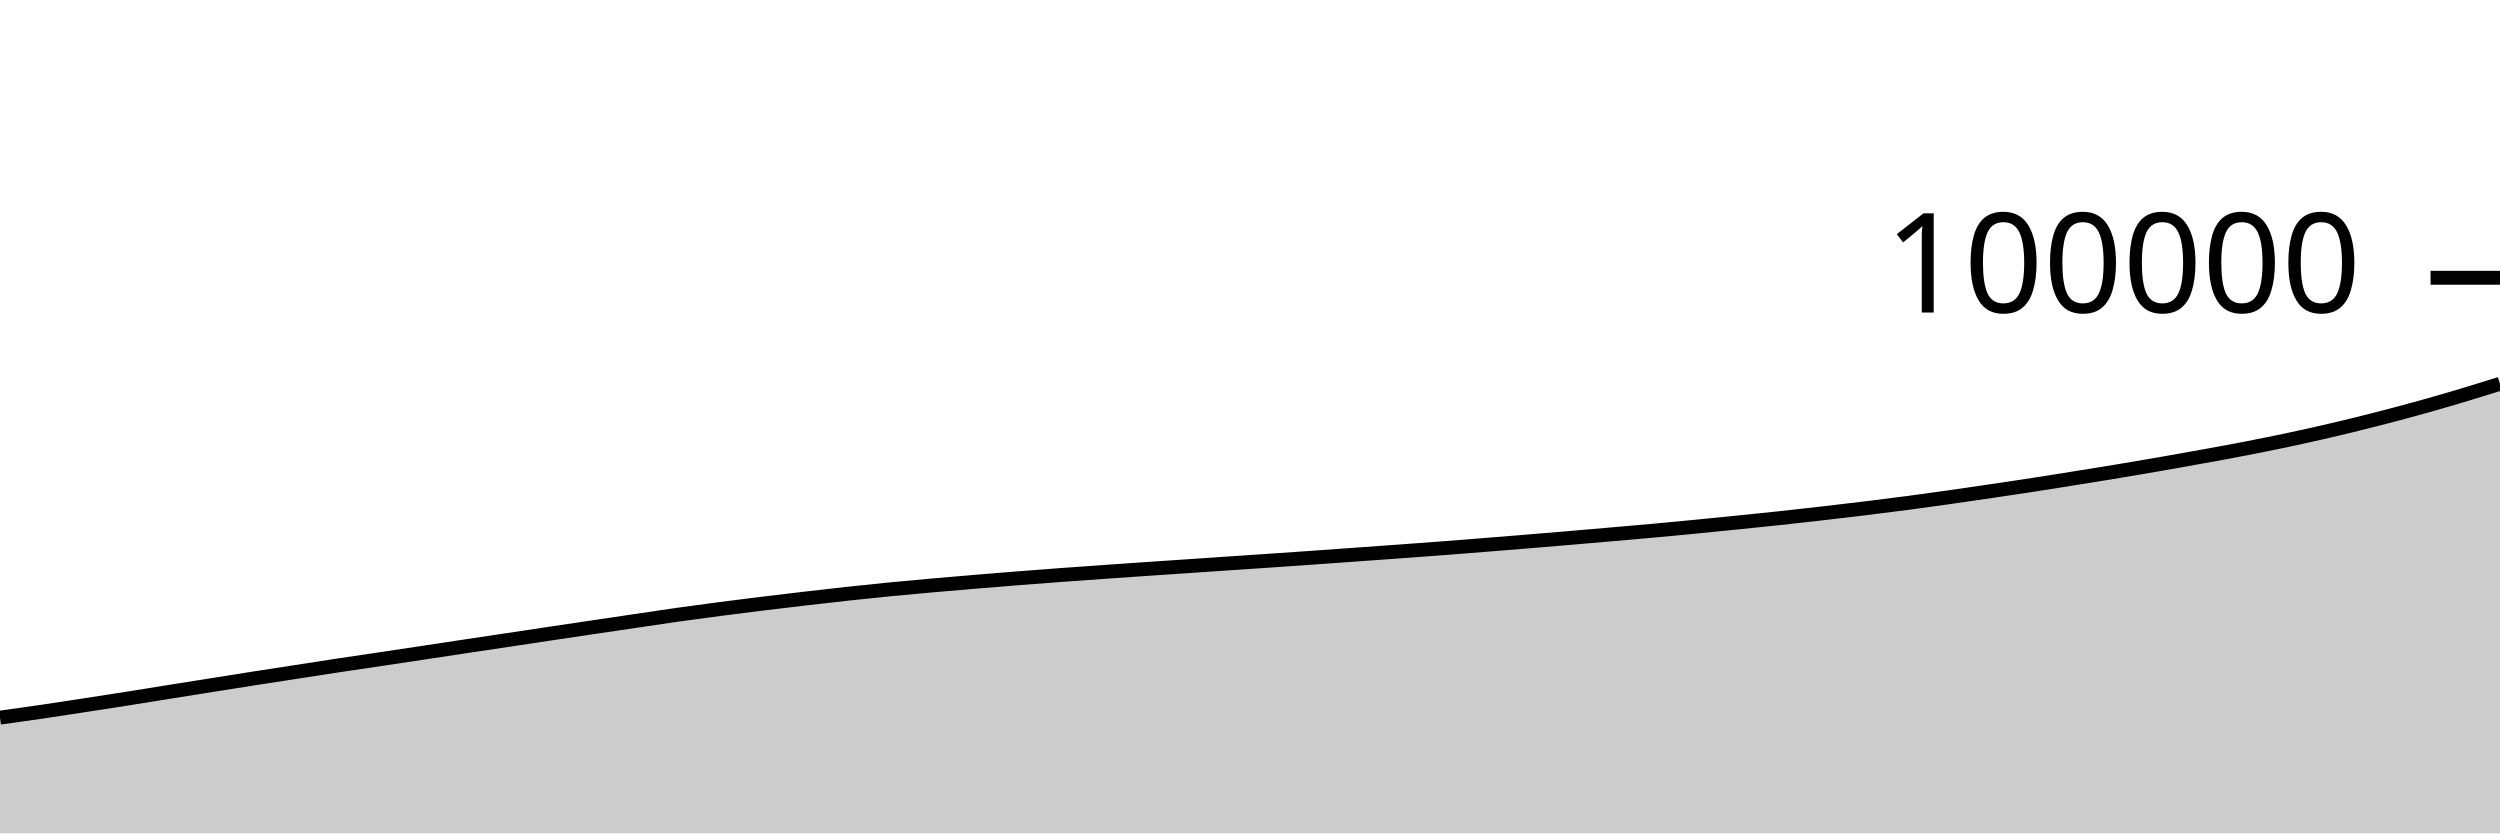
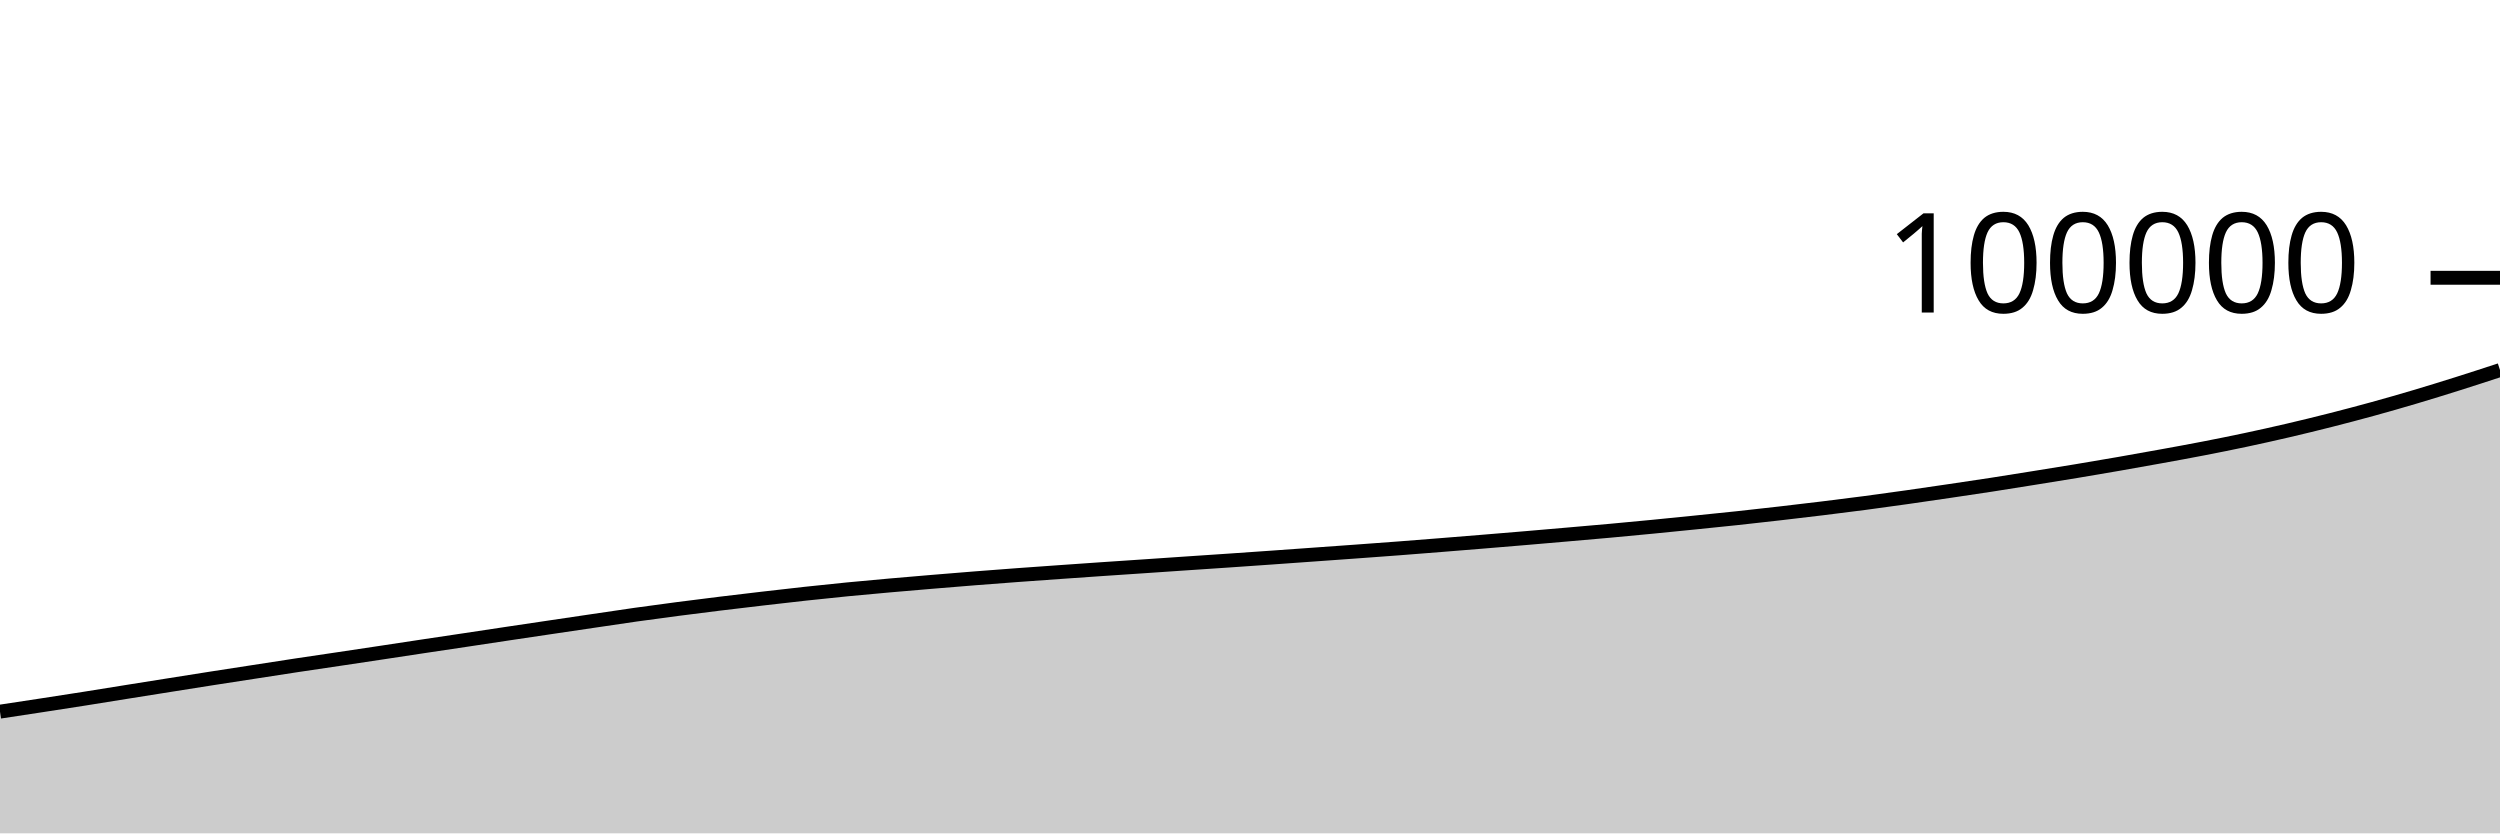
<svg xmlns="http://www.w3.org/2000/svg" viewBox="0 0 180 60">
  <g transform="translate(0,20)">
-     <path class="area" fill="rgba(0, 0, 0, 0.2)" d="M0,31.669C1.017,31.528,2.034,31.388,3.051,31.238C4.068,31.089,5.085,30.93,6.102,30.774C7.119,30.618,8.136,30.461,9.153,30.301C10.169,30.14,11.186,29.974,12.203,29.811C13.22,29.649,14.237,29.488,15.254,29.326C16.271,29.165,17.288,29.002,18.305,28.843C19.322,28.684,20.339,28.529,21.356,28.372C22.373,28.215,23.39,28.055,24.407,27.901C25.424,27.747,26.441,27.6,27.458,27.448C28.475,27.296,29.492,27.143,30.508,26.99C31.525,26.836,32.542,26.681,33.559,26.528C34.576,26.375,35.593,26.225,36.61,26.072C37.627,25.919,38.644,25.765,39.661,25.612C40.678,25.46,41.695,25.309,42.712,25.158C43.729,25.006,44.746,24.856,45.763,24.706C46.78,24.556,47.797,24.401,48.814,24.257C49.831,24.114,50.847,23.978,51.864,23.845C52.881,23.712,53.898,23.585,54.915,23.46C55.932,23.335,56.949,23.216,57.966,23.097C58.983,22.979,60,22.861,61.017,22.75C62.034,22.639,63.051,22.533,64.068,22.433C65.085,22.334,66.102,22.242,67.119,22.152C68.136,22.062,69.153,21.976,70.169,21.891C71.186,21.806,72.203,21.723,73.22,21.642C74.237,21.562,75.254,21.484,76.271,21.409C77.288,21.334,78.305,21.263,79.322,21.191C80.339,21.119,81.356,21.048,82.373,20.978C83.39,20.909,84.407,20.842,85.424,20.773C86.441,20.704,87.458,20.634,88.475,20.565C89.492,20.496,90.508,20.429,91.525,20.36C92.542,20.29,93.559,20.22,94.576,20.148C95.593,20.077,96.61,20.003,97.627,19.93C98.644,19.857,99.661,19.785,100.678,19.711C101.695,19.637,102.712,19.564,103.729,19.486C104.746,19.409,105.763,19.327,106.78,19.246C107.797,19.165,108.814,19.083,109.831,18.999C110.847,18.916,111.864,18.831,112.881,18.745C113.898,18.659,114.915,18.571,115.932,18.482C116.949,18.393,117.966,18.307,118.983,18.214C120,18.121,121.017,18.025,122.034,17.926C123.051,17.827,124.068,17.724,125.085,17.621C126.102,17.518,127.119,17.416,128.136,17.307C129.153,17.198,130.169,17.083,131.186,16.966C132.203,16.849,133.22,16.729,134.237,16.605C135.254,16.48,136.271,16.354,137.288,16.22C138.305,16.086,139.322,15.944,140.339,15.8C141.356,15.656,142.373,15.506,143.39,15.356C144.407,15.206,145.424,15.056,146.441,14.899C147.458,14.742,148.475,14.578,149.492,14.414C150.508,14.251,151.525,14.089,152.542,13.92C153.559,13.751,154.576,13.578,155.593,13.401C156.61,13.224,157.627,13.042,158.644,12.857C159.661,12.672,160.678,12.488,161.695,12.29C162.712,12.093,163.729,11.888,164.746,11.672C165.763,11.456,166.78,11.229,167.797,10.992C168.814,10.755,169.831,10.506,170.847,10.248C171.864,9.989,172.881,9.722,173.898,9.442C174.915,9.162,175.932,8.87,176.949,8.568C177.966,8.266,178.983,7.948,180,7.63L180,40C178.983,40,177.966,40,176.949,40C175.932,40,174.915,40,173.898,40C172.881,40,171.864,40,170.847,40C169.831,40,168.814,40,167.797,40C166.78,40,165.763,40,164.746,40C163.729,40,162.712,40,161.695,40C160.678,40,159.661,40,158.644,40C157.627,40,156.61,40,155.593,40C154.576,40,153.559,40,152.542,40C151.525,40,150.508,40,149.492,40C148.475,40,147.458,40,146.441,40C145.424,40,144.407,40,143.39,40C142.373,40,141.356,40,140.339,40C139.322,40,138.305,40,137.288,40C136.271,40,135.254,40,134.237,40C133.22,40,132.203,40,131.186,40C130.169,40,129.153,40,128.136,40C127.119,40,126.102,40,125.085,40C124.068,40,123.051,40,122.034,40C121.017,40,120,40,118.983,40C117.966,40,116.949,40,115.932,40C114.915,40,113.898,40,112.881,40C111.864,40,110.847,40,109.831,40C108.814,40,107.797,40,106.78,40C105.763,40,104.746,40,103.729,40C102.712,40,101.695,40,100.678,40C99.661,40,98.644,40,97.627,40C96.61,40,95.593,40,94.576,40C93.559,40,92.542,40,91.525,40C90.508,40,89.492,40,88.475,40C87.458,40,86.441,40,85.424,40C84.407,40,83.39,40,82.373,40C81.356,40,80.339,40,79.322,40C78.305,40,77.288,40,76.271,40C75.254,40,74.237,40,73.22,40C72.203,40,71.186,40,70.169,40C69.153,40,68.136,40,67.119,40C66.102,40,65.085,40,64.068,40C63.051,40,62.034,40,61.017,40C60,40,58.983,40,57.966,40C56.949,40,55.932,40,54.915,40C53.898,40,52.881,40,51.864,40C50.847,40,49.831,40,48.814,40C47.797,40,46.78,40,45.763,40C44.746,40,43.729,40,42.712,40C41.695,40,40.678,40,39.661,40C38.644,40,37.627,40,36.61,40C35.593,40,34.576,40,33.559,40C32.542,40,31.525,40,30.508,40C29.492,40,28.475,40,27.458,40C26.441,40,25.424,40,24.407,40C23.39,40,22.373,40,21.356,40C20.339,40,19.322,40,18.305,40C17.288,40,16.271,40,15.254,40C14.237,40,13.22,40,12.203,40C11.186,40,10.169,40,9.153,40C8.136,40,7.119,40,6.102,40C5.085,40,4.068,40,3.051,40C2.034,40,1.017,40,0,40Z" />
-     <path class="line" stroke="black" fill="none" d="M0,31.669C1.017,31.528,2.034,31.388,3.051,31.238C4.068,31.089,5.085,30.93,6.102,30.774C7.119,30.618,8.136,30.461,9.153,30.301C10.169,30.14,11.186,29.974,12.203,29.811C13.22,29.649,14.237,29.488,15.254,29.326C16.271,29.165,17.288,29.002,18.305,28.843C19.322,28.684,20.339,28.529,21.356,28.372C22.373,28.215,23.39,28.055,24.407,27.901C25.424,27.747,26.441,27.6,27.458,27.448C28.475,27.296,29.492,27.143,30.508,26.99C31.525,26.836,32.542,26.681,33.559,26.528C34.576,26.375,35.593,26.225,36.61,26.072C37.627,25.919,38.644,25.765,39.661,25.612C40.678,25.46,41.695,25.309,42.712,25.158C43.729,25.006,44.746,24.856,45.763,24.706C46.78,24.556,47.797,24.401,48.814,24.257C49.831,24.114,50.847,23.978,51.864,23.845C52.881,23.712,53.898,23.585,54.915,23.46C55.932,23.335,56.949,23.216,57.966,23.097C58.983,22.979,60,22.861,61.017,22.75C62.034,22.639,63.051,22.533,64.068,22.433C65.085,22.334,66.102,22.242,67.119,22.152C68.136,22.062,69.153,21.976,70.169,21.891C71.186,21.806,72.203,21.723,73.22,21.642C74.237,21.562,75.254,21.484,76.271,21.409C77.288,21.334,78.305,21.263,79.322,21.191C80.339,21.119,81.356,21.048,82.373,20.978C83.39,20.909,84.407,20.842,85.424,20.773C86.441,20.704,87.458,20.634,88.475,20.565C89.492,20.496,90.508,20.429,91.525,20.36C92.542,20.29,93.559,20.22,94.576,20.148C95.593,20.077,96.61,20.003,97.627,19.93C98.644,19.857,99.661,19.785,100.678,19.711C101.695,19.637,102.712,19.564,103.729,19.486C104.746,19.409,105.763,19.327,106.78,19.246C107.797,19.165,108.814,19.083,109.831,18.999C110.847,18.916,111.864,18.831,112.881,18.745C113.898,18.659,114.915,18.571,115.932,18.482C116.949,18.393,117.966,18.307,118.983,18.214C120,18.121,121.017,18.025,122.034,17.926C123.051,17.827,124.068,17.724,125.085,17.621C126.102,17.518,127.119,17.416,128.136,17.307C129.153,17.198,130.169,17.083,131.186,16.966C132.203,16.849,133.22,16.729,134.237,16.605C135.254,16.48,136.271,16.354,137.288,16.22C138.305,16.086,139.322,15.944,140.339,15.8C141.356,15.656,142.373,15.506,143.39,15.356C144.407,15.206,145.424,15.056,146.441,14.899C147.458,14.742,148.475,14.578,149.492,14.414C150.508,14.251,151.525,14.089,152.542,13.92C153.559,13.751,154.576,13.578,155.593,13.401C156.61,13.224,157.627,13.042,158.644,12.857C159.661,12.672,160.678,12.488,161.695,12.29C162.712,12.093,163.729,11.888,164.746,11.672C165.763,11.456,166.78,11.229,167.797,10.992C168.814,10.755,169.831,10.506,170.847,10.248C171.864,9.989,172.881,9.722,173.898,9.442C174.915,9.162,175.932,8.87,176.949,8.568C177.966,8.266,178.983,7.948,180,7.63" />
+     <path class="area" fill="rgba(0, 0, 0, 0.2)" d="M0,31.238C1.017,31.084,2.034,30.93,3.051,30.774C4.068,30.618,5.085,30.461,6.102,30.301C7.119,30.14,8.136,29.974,9.153,29.811C10.169,29.649,11.186,29.488,12.203,29.326C13.22,29.165,14.237,29.002,15.254,28.843C16.271,28.684,17.288,28.529,18.305,28.372C19.322,28.215,20.339,28.055,21.356,27.901C22.373,27.747,23.39,27.6,24.407,27.448C25.424,27.296,26.441,27.143,27.458,26.99C28.475,26.836,29.492,26.681,30.508,26.528C31.525,26.375,32.542,26.225,33.559,26.072C34.576,25.919,35.593,25.765,36.61,25.612C37.627,25.46,38.644,25.309,39.661,25.158C40.678,25.006,41.695,24.856,42.712,24.706C43.729,24.556,44.746,24.401,45.763,24.257C46.78,24.114,47.797,23.978,48.814,23.845C49.831,23.712,50.847,23.585,51.864,23.46C52.881,23.335,53.898,23.216,54.915,23.097C55.932,22.979,56.949,22.861,57.966,22.75C58.983,22.639,60,22.533,61.017,22.433C62.034,22.334,63.051,22.242,64.068,22.152C65.085,22.062,66.102,21.976,67.119,21.891C68.136,21.806,69.153,21.723,70.169,21.642C71.186,21.562,72.203,21.484,73.22,21.409C74.237,21.334,75.254,21.263,76.271,21.191C77.288,21.119,78.305,21.048,79.322,20.978C80.339,20.909,81.356,20.842,82.373,20.773C83.39,20.704,84.407,20.634,85.424,20.565C86.441,20.496,87.458,20.429,88.475,20.36C89.492,20.29,90.508,20.22,91.525,20.148C92.542,20.077,93.559,20.003,94.576,19.93C95.593,19.857,96.61,19.785,97.627,19.711C98.644,19.637,99.661,19.564,100.678,19.486C101.695,19.409,102.712,19.327,103.729,19.246C104.746,19.165,105.763,19.083,106.78,18.999C107.797,18.916,108.814,18.831,109.831,18.745C110.847,18.659,111.864,18.571,112.881,18.482C113.898,18.393,114.915,18.307,115.932,18.214C116.949,18.121,117.966,18.025,118.983,17.926C120,17.827,121.017,17.724,122.034,17.621C123.051,17.518,124.068,17.416,125.085,17.307C126.102,17.198,127.119,17.083,128.136,16.966C129.153,16.849,130.169,16.729,131.186,16.605C132.203,16.48,133.22,16.354,134.237,16.22C135.254,16.086,136.271,15.944,137.288,15.8C138.305,15.656,139.322,15.506,140.339,15.356C141.356,15.206,142.373,15.056,143.39,14.899C144.407,14.742,145.424,14.578,146.441,14.414C147.458,14.251,148.475,14.089,149.492,13.92C150.508,13.751,151.525,13.578,152.542,13.401C153.559,13.224,154.576,13.042,155.593,12.857C156.61,12.672,157.627,12.488,158.644,12.29C159.661,12.093,160.678,11.888,161.695,11.672C162.712,11.456,163.729,11.229,164.746,10.992C165.763,10.755,166.78,10.506,167.797,10.248C168.814,9.989,169.831,9.722,170.847,9.442C171.864,9.162,172.881,8.87,173.898,8.568C174.915,8.266,175.932,7.951,176.949,7.63C177.966,7.31,178.983,6.977,180,6.644L180,40C178.983,40,177.966,40,176.949,40C175.932,40,174.915,40,173.898,40C172.881,40,171.864,40,170.847,40C169.831,40,168.814,40,167.797,40C166.78,40,165.763,40,164.746,40C163.729,40,162.712,40,161.695,40C160.678,40,159.661,40,158.644,40C157.627,40,156.61,40,155.593,40C154.576,40,153.559,40,152.542,40C151.525,40,150.508,40,149.492,40C148.475,40,147.458,40,146.441,40C145.424,40,144.407,40,143.39,40C142.373,40,141.356,40,140.339,40C139.322,40,138.305,40,137.288,40C136.271,40,135.254,40,134.237,40C133.22,40,132.203,40,131.186,40C130.169,40,129.153,40,128.136,40C127.119,40,126.102,40,125.085,40C124.068,40,123.051,40,122.034,40C121.017,40,120,40,118.983,40C117.966,40,116.949,40,115.932,40C114.915,40,113.898,40,112.881,40C111.864,40,110.847,40,109.831,40C108.814,40,107.797,40,106.78,40C105.763,40,104.746,40,103.729,40C102.712,40,101.695,40,100.678,40C99.661,40,98.644,40,97.627,40C96.61,40,95.593,40,94.576,40C93.559,40,92.542,40,91.525,40C90.508,40,89.492,40,88.475,40C87.458,40,86.441,40,85.424,40C84.407,40,83.39,40,82.373,40C81.356,40,80.339,40,79.322,40C78.305,40,77.288,40,76.271,40C75.254,40,74.237,40,73.22,40C72.203,40,71.186,40,70.169,40C69.153,40,68.136,40,67.119,40C66.102,40,65.085,40,64.068,40C63.051,40,62.034,40,61.017,40C60,40,58.983,40,57.966,40C56.949,40,55.932,40,54.915,40C53.898,40,52.881,40,51.864,40C50.847,40,49.831,40,48.814,40C47.797,40,46.78,40,45.763,40C44.746,40,43.729,40,42.712,40C41.695,40,40.678,40,39.661,40C38.644,40,37.627,40,36.61,40C35.593,40,34.576,40,33.559,40C32.542,40,31.525,40,30.508,40C29.492,40,28.475,40,27.458,40C26.441,40,25.424,40,24.407,40C23.39,40,22.373,40,21.356,40C20.339,40,19.322,40,18.305,40C17.288,40,16.271,40,15.254,40C14.237,40,13.22,40,12.203,40C11.186,40,10.169,40,9.153,40C8.136,40,7.119,40,6.102,40C5.085,40,4.068,40,3.051,40C2.034,40,1.017,40,0,40Z" />
+     <path class="line" stroke="black" fill="none" d="M0,31.238C1.017,31.084,2.034,30.93,3.051,30.774C4.068,30.618,5.085,30.461,6.102,30.301C7.119,30.14,8.136,29.974,9.153,29.811C10.169,29.649,11.186,29.488,12.203,29.326C13.22,29.165,14.237,29.002,15.254,28.843C16.271,28.684,17.288,28.529,18.305,28.372C19.322,28.215,20.339,28.055,21.356,27.901C22.373,27.747,23.39,27.6,24.407,27.448C25.424,27.296,26.441,27.143,27.458,26.99C28.475,26.836,29.492,26.681,30.508,26.528C31.525,26.375,32.542,26.225,33.559,26.072C34.576,25.919,35.593,25.765,36.61,25.612C37.627,25.46,38.644,25.309,39.661,25.158C40.678,25.006,41.695,24.856,42.712,24.706C43.729,24.556,44.746,24.401,45.763,24.257C46.78,24.114,47.797,23.978,48.814,23.845C49.831,23.712,50.847,23.585,51.864,23.46C52.881,23.335,53.898,23.216,54.915,23.097C55.932,22.979,56.949,22.861,57.966,22.75C58.983,22.639,60,22.533,61.017,22.433C62.034,22.334,63.051,22.242,64.068,22.152C65.085,22.062,66.102,21.976,67.119,21.891C68.136,21.806,69.153,21.723,70.169,21.642C71.186,21.562,72.203,21.484,73.22,21.409C74.237,21.334,75.254,21.263,76.271,21.191C77.288,21.119,78.305,21.048,79.322,20.978C80.339,20.909,81.356,20.842,82.373,20.773C83.39,20.704,84.407,20.634,85.424,20.565C86.441,20.496,87.458,20.429,88.475,20.36C89.492,20.29,90.508,20.22,91.525,20.148C92.542,20.077,93.559,20.003,94.576,19.93C95.593,19.857,96.61,19.785,97.627,19.711C98.644,19.637,99.661,19.564,100.678,19.486C101.695,19.409,102.712,19.327,103.729,19.246C104.746,19.165,105.763,19.083,106.78,18.999C107.797,18.916,108.814,18.831,109.831,18.745C110.847,18.659,111.864,18.571,112.881,18.482C113.898,18.393,114.915,18.307,115.932,18.214C116.949,18.121,117.966,18.025,118.983,17.926C120,17.827,121.017,17.724,122.034,17.621C123.051,17.518,124.068,17.416,125.085,17.307C126.102,17.198,127.119,17.083,128.136,16.966C129.153,16.849,130.169,16.729,131.186,16.605C132.203,16.48,133.22,16.354,134.237,16.22C135.254,16.086,136.271,15.944,137.288,15.8C138.305,15.656,139.322,15.506,140.339,15.356C141.356,15.206,142.373,15.056,143.39,14.899C144.407,14.742,145.424,14.578,146.441,14.414C147.458,14.251,148.475,14.089,149.492,13.92C150.508,13.751,151.525,13.578,152.542,13.401C153.559,13.224,154.576,13.042,155.593,12.857C156.61,12.672,157.627,12.488,158.644,12.29C159.661,12.093,160.678,11.888,161.695,11.672C162.712,11.456,163.729,11.229,164.746,10.992C165.763,10.755,166.78,10.506,167.797,10.248C168.814,9.989,169.831,9.722,170.847,9.442C171.864,9.162,172.881,8.87,173.898,8.568C174.915,8.266,175.932,7.951,176.949,7.63C177.966,7.31,178.983,6.977,180,6.644" />
    <path class="axis-ceiling" stroke-width="1" stroke="black" fill="none" d="M175,0L180,0" />
    <text class="axis-ceiling-label" font-family="sans-serif" text-anchor="end" font-size="10px" x="170" y="2.5">100000</text>
  </g>
</svg>
